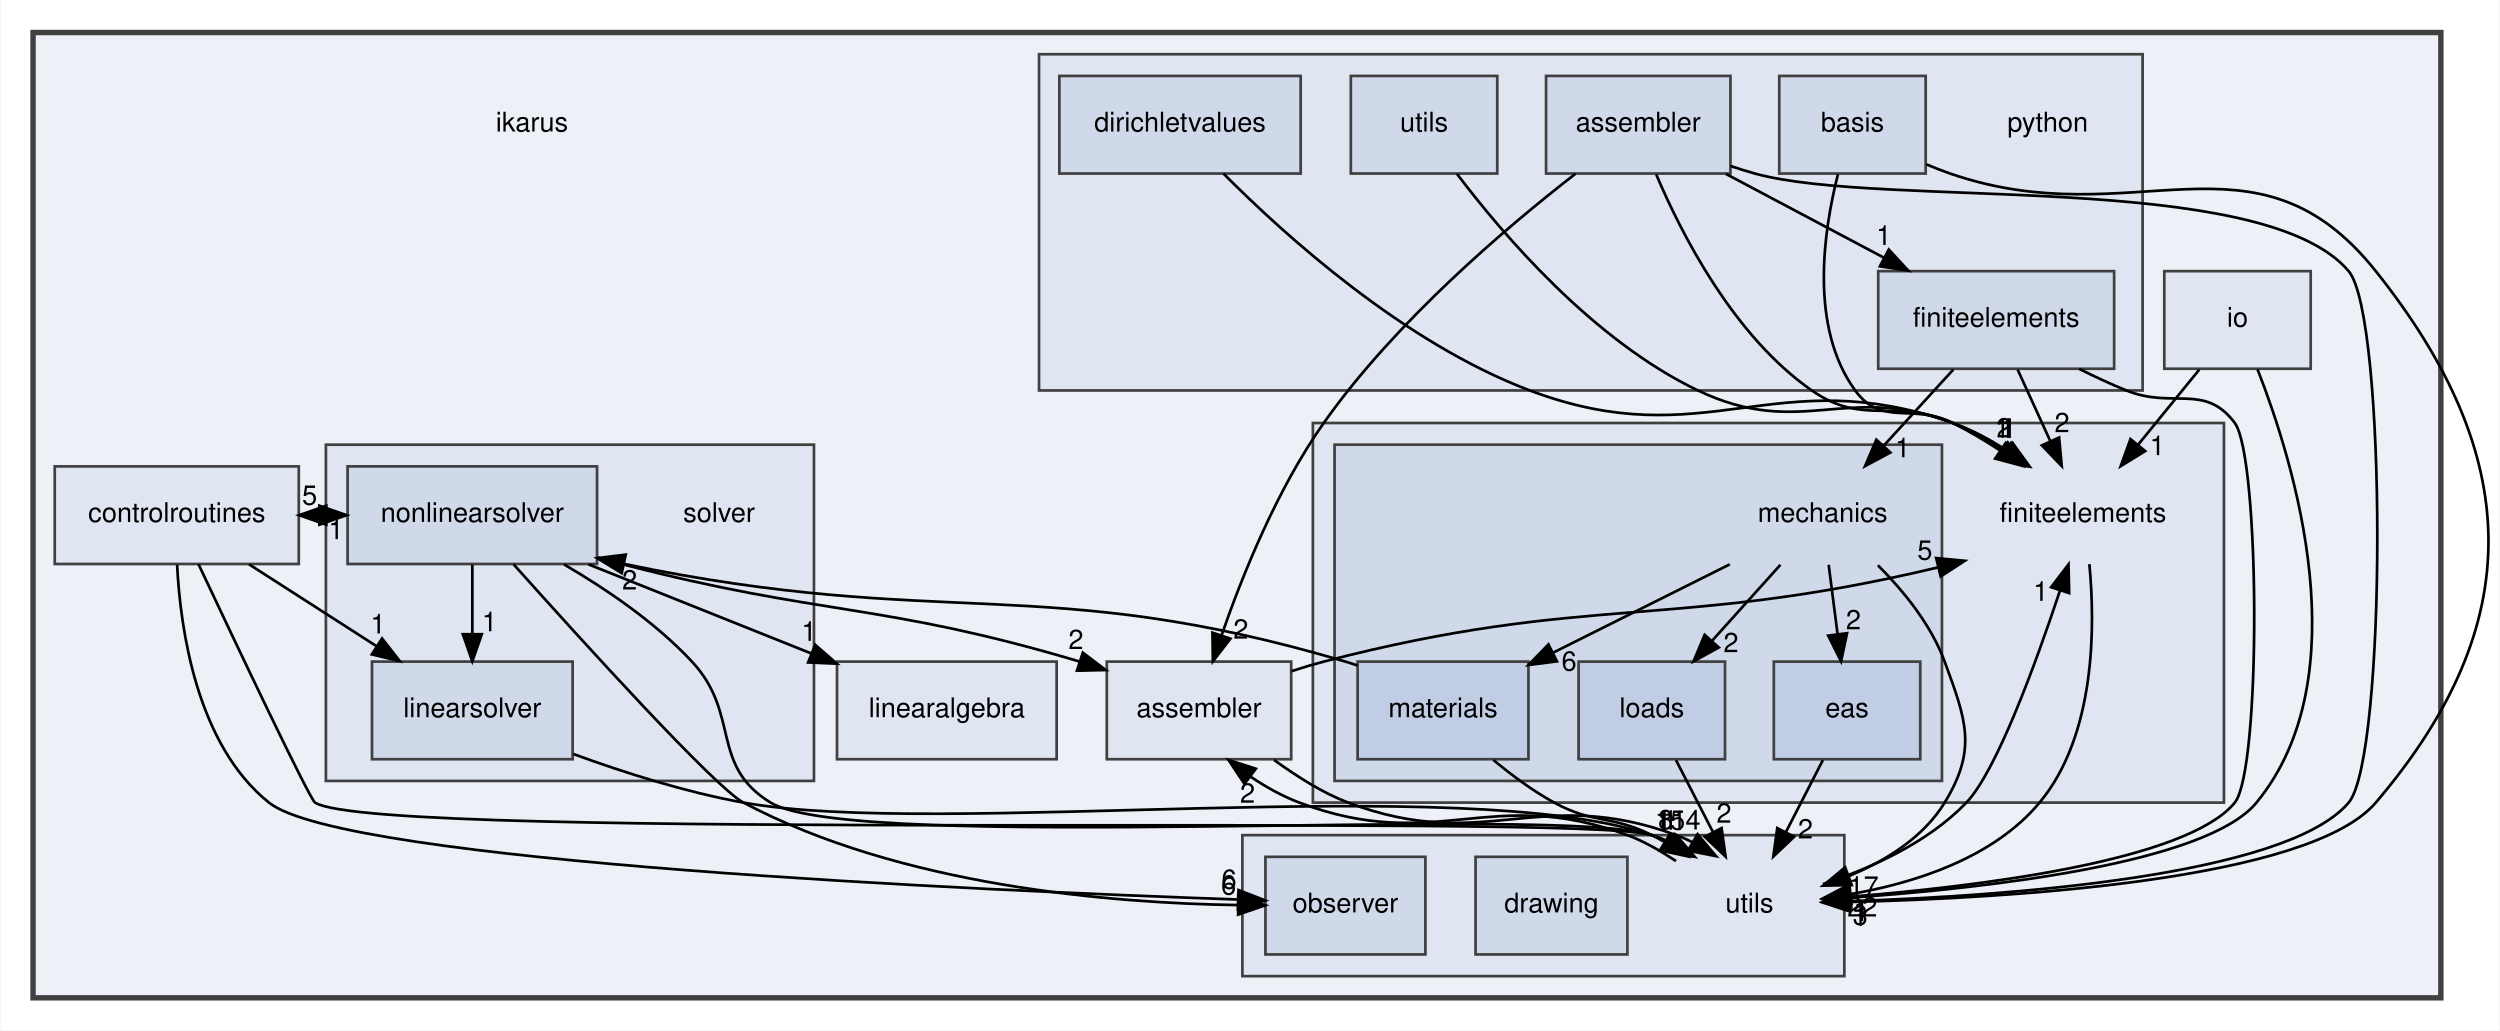
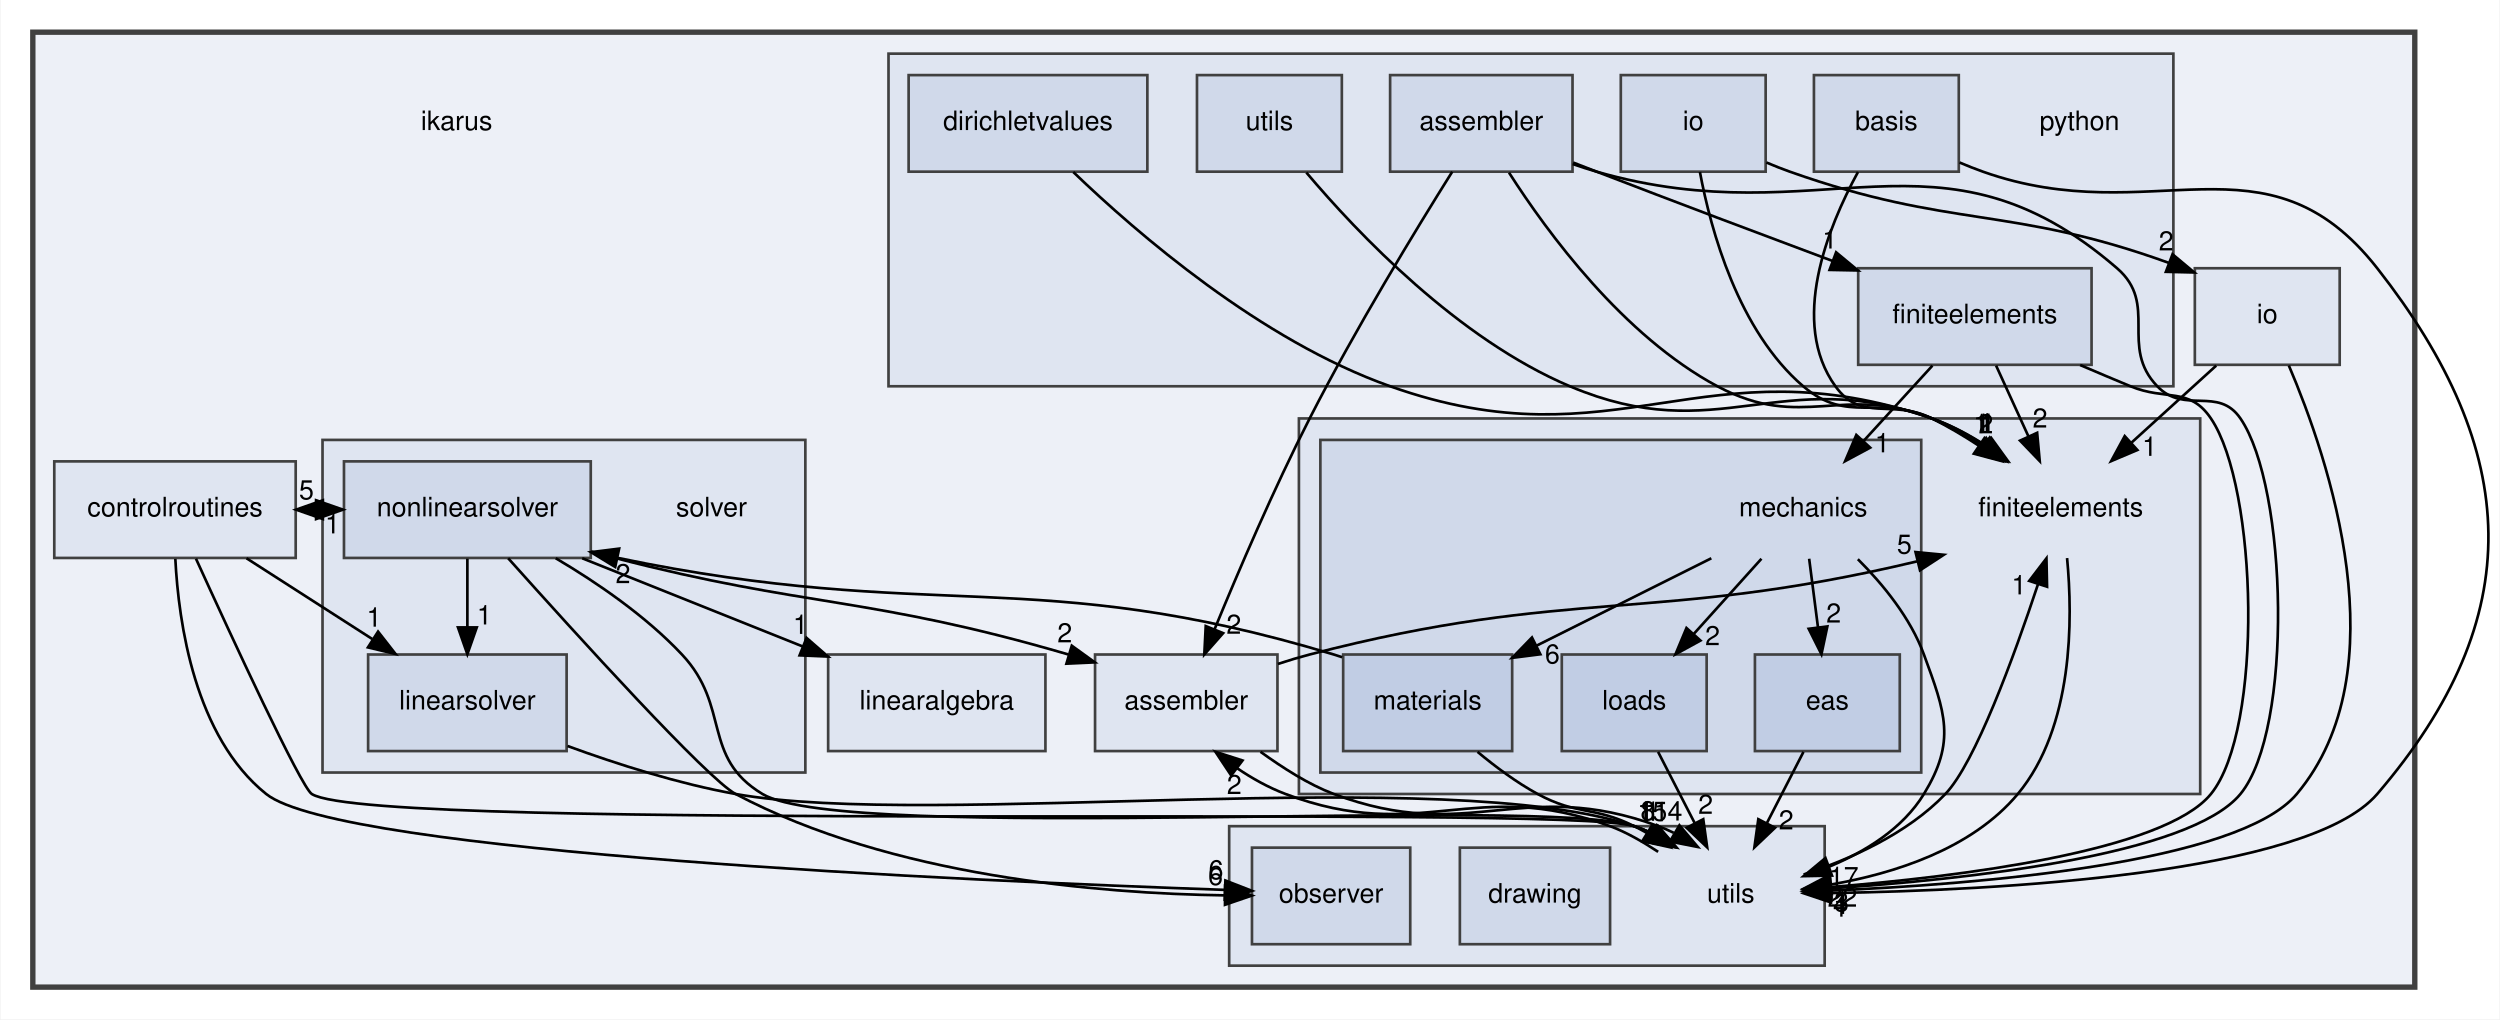
- <svg xmlns="http://www.w3.org/2000/svg" xmlns:xlink="http://www.w3.org/1999/xlink" width="922pt" height="380pt" viewBox="0.00 0.00 921.62 380.00">
+ <svg xmlns="http://www.w3.org/2000/svg" xmlns:xlink="http://www.w3.org/1999/xlink" width="932pt" height="380pt" viewBox="0.00 0.00 931.53 380.00">
  <g id="graph0" class="graph" transform="scale(1 1) rotate(0) translate(4 376)">
-     <polygon fill="white" stroke="transparent" points="-4,4 -4,-376 917.62,-376 917.62,4 -4,4" />
+     <polygon fill="white" stroke="transparent" points="-4,4 -4,-376 927.53,-376 927.53,4 -4,4" />
    <g id="clust1" class="cluster">
      <g id="a_clust1">
        <a xlink:href="dir_5bec9ec6c6b8ab3f2f9d60d2ff21ed81.html" target="_top">
          <polygon fill="#edf0f7" stroke="#404040" stroke-width="2" points="8,-8 8,-364 896,-364 896,-8 8,-8" />
        </a>
      </g>
    </g>
    <g id="clust2" class="cluster">
      <g id="a_clust2">
        <a xlink:href="dir_f5e28093cb075fb92f2345f7d8607df6.html" target="_top">
          <polygon fill="#dfe5f1" stroke="#404040" points="480,-80 480,-220 816,-220 816,-80 480,-80" />
        </a>
      </g>
    </g>
    <g id="clust3" class="cluster">
      <g id="a_clust3">
        <a xlink:href="dir_d9d7fab038fcca5270fe0241ec433d4d.html" target="_top">
          <polygon fill="#d0d9ea" stroke="#404040" points="488,-88 488,-212 712,-212 712,-88 488,-88" />
        </a>
      </g>
    </g>
    <g id="clust4" class="cluster">
      <g id="a_clust4">
        <a xlink:href="dir_6063e92d97cad5a47908d6a96069b24d.html" target="_top">
-           <polygon fill="#dfe5f1" stroke="#404040" points="379,-232 379,-356 786,-356 786,-232 379,-232" />
+           <polygon fill="#dfe5f1" stroke="#404040" points="327,-232 327,-356 806,-356 806,-232 327,-232" />
        </a>
      </g>
    </g>
    <g id="clust5" class="cluster">
      <g id="a_clust5">
        <a xlink:href="dir_26588bed129c997bc132e8888f2113fa.html" target="_top">
          <polygon fill="#dfe5f1" stroke="#404040" points="116,-88 116,-212 296,-212 296,-88 116,-88" />
        </a>
      </g>
    </g>
    <g id="clust6" class="cluster">
      <g id="a_clust6">
        <a xlink:href="dir_36505a9bfb81f81ed7a4e794d4cf597e.html" target="_top">
          <polygon fill="#dfe5f1" stroke="#404040" points="454,-16 454,-68 676,-68 676,-16 454,-16" />
        </a>
      </g>
    </g>
    <g id="node1" class="node">
-       <text text-anchor="middle" x="192" y="-327.5" font-family="Helvetica,sans-Serif" font-size="10.00">ikarus</text>
+       <text text-anchor="middle" x="166" y="-327.5" font-family="Helvetica,sans-Serif" font-size="10.00">ikarus</text>
    </g>
    <g id="node2" class="node">
      <g id="a_node2">
        <a xlink:href="dir_b4e169eb0efbd955079f9a2ee34b7226.html" target="_top" xlink:title="assembler">
          <polygon fill="#dfe5f1" stroke="#404040" points="472,-132 404,-132 404,-96 472,-96 472,-132" />
          <text text-anchor="middle" x="438" y="-111.5" font-family="Helvetica,sans-Serif" font-size="10.00">assembler</text>
        </a>
      </g>
    </g>
    <g id="node4" class="node">
      <text text-anchor="middle" x="764" y="-183.5" font-family="Helvetica,sans-Serif" font-size="10.00">finiteelements</text>
    </g>
    <g id="edge2" class="edge">
      <path fill="none" stroke="black" d="M472.17,-128.48C476.13,-129.79 480.13,-130.99 484,-132 581.74,-157.37 612.83,-143.44 710.44,-166.72" />
      <polygon fill="black" stroke="black" points="709.87,-170.19 720.42,-169.18 711.54,-163.39 709.87,-170.19" />
      <g id="a_edge2-headlabel">
        <a xlink:href="dir_000000_000011.html" target="_top" xlink:title="5">
          <text text-anchor="middle" x="705.7" y="-169.59" font-family="Helvetica,sans-Serif" font-size="10.00">5</text>
        </a>
      </g>
    </g>
-     <g id="node20" class="node">
+     <g id="node21" class="node">
      <text text-anchor="middle" x="641" y="-39.5" font-family="Helvetica,sans-Serif" font-size="10.00">utils</text>
    </g>
    <g id="edge1" class="edge">
      <path fill="none" stroke="black" d="M465.67,-95.73C474.05,-89.73 483.44,-83.61 493,-80 543.57,-60.93 563.29,-86.68 614,-68 615.93,-67.29 617.85,-66.45 619.73,-65.52" />
      <polygon fill="black" stroke="black" points="621.86,-68.33 628.71,-60.24 618.31,-62.29 621.86,-68.33" />
      <g id="a_edge1-headlabel">
-         <a xlink:href="dir_000000_000027.html" target="_top" xlink:title="4">
+         <a xlink:href="dir_000000_000029.html" target="_top" xlink:title="4">
          <text text-anchor="middle" x="620.2" y="-70.1" font-family="Helvetica,sans-Serif" font-size="10.00">4</text>
        </a>
      </g>
    </g>
    <g id="node3" class="node">
      <g id="a_node3">
        <a xlink:href="dir_a97b071c9c6f7bcc51f4d0bc7519f177.html" target="_top" xlink:title="controlroutines">
          <polygon fill="#dfe5f1" stroke="#404040" points="106,-204 16,-204 16,-168 106,-168 106,-204" />
          <text text-anchor="middle" x="61" y="-183.5" font-family="Helvetica,sans-Serif" font-size="10.00">controlroutines</text>
        </a>
      </g>
    </g>
-     <g id="node18" class="node">
-       <g id="a_node18">
+     <g id="node19" class="node">
+       <g id="a_node19">
        <a xlink:href="dir_bcdbbdf4d2b6b627956abd47159b4d71.html" target="_top" xlink:title="linearsolver">
          <polygon fill="#d0d9ea" stroke="#404040" points="207,-132 133,-132 133,-96 207,-96 207,-132" />
          <text text-anchor="middle" x="170" y="-111.5" font-family="Helvetica,sans-Serif" font-size="10.00">linearsolver</text>
        </a>
      </g>
    </g>
    <g id="edge5" class="edge">
      <path fill="none" stroke="black" d="M87.66,-167.88C101.78,-158.81 119.31,-147.55 134.56,-137.76" />
      <polygon fill="black" stroke="black" points="136.71,-140.54 143.23,-132.19 132.93,-134.65 136.71,-140.54" />
      <g id="a_edge5-headlabel">
-         <a xlink:href="dir_000004_000017.html" target="_top" xlink:title="1">
+         <a xlink:href="dir_000004_000019.html" target="_top" xlink:title="1">
          <text text-anchor="middle" x="135.22" y="-142.37" font-family="Helvetica,sans-Serif" font-size="10.00">1</text>
        </a>
      </g>
    </g>
-     <g id="node19" class="node">
-       <g id="a_node19">
+     <g id="node20" class="node">
+       <g id="a_node20">
        <a xlink:href="dir_bf30182dc97724dc8c2a6cdd4c321688.html" target="_top" xlink:title="nonlinearsolver">
          <polygon fill="#d0d9ea" stroke="#404040" points="216,-204 124,-204 124,-168 216,-168 216,-204" />
          <text text-anchor="middle" x="170" y="-183.5" font-family="Helvetica,sans-Serif" font-size="10.00">nonlinearsolver</text>
        </a>
      </g>
    </g>
    <g id="edge6" class="edge">
      <path fill="none" stroke="black" d="M106.13,-186C108.59,-186 111.04,-186 113.5,-186" />
      <polygon fill="black" stroke="black" points="113.6,-189.5 123.6,-186 113.6,-182.5 113.6,-189.5" />
      <g id="a_edge6-headlabel">
-         <a xlink:href="dir_000004_000021.html" target="_top" xlink:title="5">
+         <a xlink:href="dir_000004_000023.html" target="_top" xlink:title="5">
          <text text-anchor="middle" x="110" y="-189.84" font-family="Helvetica,sans-Serif" font-size="10.00">5</text>
        </a>
      </g>
    </g>
    <g id="edge3" class="edge">
-       <path fill="none" stroke="black" d="M69.02,-167.92C82.86,-138.51 109.98,-81.3 112,-80 135.04,-65.18 578.96,-76.51 605,-68 607.41,-67.21 609.79,-66.21 612.13,-65.06" />
+       <path fill="none" stroke="black" d="M68.82,-167.72C82.09,-138.59 107.97,-82.59 112,-80 135.04,-65.18 578.96,-76.51 605,-68 607.41,-67.21 609.79,-66.21 612.13,-65.06" />
      <polygon fill="black" stroke="black" points="613.89,-68.08 620.79,-60.04 610.38,-62.03 613.89,-68.08" />
      <g id="a_edge3-headlabel">
-         <a xlink:href="dir_000004_000027.html" target="_top" xlink:title="11">
+         <a xlink:href="dir_000004_000029.html" target="_top" xlink:title="11">
          <text text-anchor="middle" x="612.21" y="-69.84" font-family="Helvetica,sans-Serif" font-size="10.00">11</text>
        </a>
      </g>
    </g>
-     <g id="node22" class="node">
-       <g id="a_node22">
+     <g id="node23" class="node">
+       <g id="a_node23">
        <a xlink:href="dir_8f2573d1a9c53251c08257bad1a27fd3.html" target="_top" xlink:title="observer">
          <polygon fill="#d0d9ea" stroke="#404040" points="521.5,-60 462.5,-60 462.5,-24 521.5,-24 521.5,-60" />
          <text text-anchor="middle" x="492" y="-39.5" font-family="Helvetica,sans-Serif" font-size="10.00">observer</text>
        </a>
      </g>
    </g>
    <g id="edge4" class="edge">
      <path fill="none" stroke="black" d="M61.13,-167.64C62.34,-143.76 68.38,-101.32 95,-80 122.5,-57.97 357.41,-47.58 452.39,-44.25" />
      <polygon fill="black" stroke="black" points="452.59,-47.74 462.46,-43.9 452.35,-40.75 452.59,-47.74" />
      <g id="a_edge4-headlabel">
-         <a xlink:href="dir_000004_000022.html" target="_top" xlink:title="6">
+         <a xlink:href="dir_000004_000024.html" target="_top" xlink:title="6">
          <text text-anchor="middle" x="449.09" y="-48.2" font-family="Helvetica,sans-Serif" font-size="10.00">6</text>
        </a>
      </g>
    </g>
    <g id="edge7" class="edge">
      <path fill="none" stroke="black" d="M766.37,-167.95C768.54,-145.21 768.77,-104.94 748,-80 730.9,-59.48 701.81,-50.32 678.27,-46.24" />
      <polygon fill="black" stroke="black" points="678.65,-42.76 668.24,-44.74 677.62,-49.68 678.65,-42.76" />
      <g id="a_edge7-headlabel">
-         <a xlink:href="dir_000011_000027.html" target="_top" xlink:title="22">
+         <a xlink:href="dir_000011_000029.html" target="_top" xlink:title="22">
          <text text-anchor="middle" x="682.62" y="-37.98" font-family="Helvetica,sans-Serif" font-size="10.00">22</text>
        </a>
      </g>
    </g>
    <g id="node5" class="node">
      <text text-anchor="middle" x="668" y="-183.5" font-family="Helvetica,sans-Serif" font-size="10.00">mechanics</text>
    </g>
    <g id="node6" class="node">
      <g id="a_node6">
        <a xlink:href="dir_8255788c45776b878bdf90a74000e4e1.html" target="_top" xlink:title="eas">
          <polygon fill="#c1cde4" stroke="#404040" points="704,-132 650,-132 650,-96 704,-96 704,-132" />
          <text text-anchor="middle" x="677" y="-111.5" font-family="Helvetica,sans-Serif" font-size="10.00">eas</text>
        </a>
      </g>
    </g>
    <g id="edge10" class="edge">
      <path fill="none" stroke="black" d="M670.22,-167.7C671.22,-159.98 672.41,-150.71 673.51,-142.11" />
      <polygon fill="black" stroke="black" points="677,-142.47 674.8,-132.1 670.05,-141.58 677,-142.47" />
      <g id="a_edge10-headlabel">
-         <a xlink:href="dir_000020_000009.html" target="_top" xlink:title="2">
+         <a xlink:href="dir_000022_000009.html" target="_top" xlink:title="2">
          <text text-anchor="middle" x="679.35" y="-143.9" font-family="Helvetica,sans-Serif" font-size="10.00">2</text>
        </a>
      </g>
    </g>
    <g id="node7" class="node">
      <g id="a_node7">
        <a xlink:href="dir_31d7c48772b4fae367539a6092b906a8.html" target="_top" xlink:title="loads">
          <polygon fill="#c1cde4" stroke="#404040" points="632,-132 578,-132 578,-96 632,-96 632,-132" />
          <text text-anchor="middle" x="605" y="-111.5" font-family="Helvetica,sans-Serif" font-size="10.00">loads</text>
        </a>
      </g>
    </g>
    <g id="edge8" class="edge">
      <path fill="none" stroke="black" d="M652.43,-167.7C644.8,-159.22 635.48,-148.86 627.12,-139.58" />
      <polygon fill="black" stroke="black" points="629.69,-137.2 620.39,-132.1 624.48,-141.88 629.69,-137.2" />
      <g id="a_edge8-headlabel">
-         <a xlink:href="dir_000020_000018.html" target="_top" xlink:title="2">
+         <a xlink:href="dir_000022_000020.html" target="_top" xlink:title="2">
          <text text-anchor="middle" x="634.2" y="-135.47" font-family="Helvetica,sans-Serif" font-size="10.00">2</text>
        </a>
      </g>
    </g>
    <g id="node8" class="node">
      <g id="a_node8">
        <a xlink:href="dir_fc403fdb7d4f9d9b203e31bf1b8a15f4.html" target="_top" xlink:title="materials">
          <polygon fill="#c1cde4" stroke="#404040" points="559.5,-132 496.5,-132 496.5,-96 559.5,-96 559.5,-132" />
          <text text-anchor="middle" x="528" y="-111.5" font-family="Helvetica,sans-Serif" font-size="10.00">materials</text>
        </a>
      </g>
    </g>
    <g id="edge11" class="edge">
      <path fill="none" stroke="black" d="M633.75,-167.88C614.1,-158.05 589.3,-145.65 568.66,-135.33" />
      <polygon fill="black" stroke="black" points="570.01,-132.09 559.5,-130.75 566.88,-138.35 570.01,-132.09" />
      <g id="a_edge11-headlabel">
-         <a xlink:href="dir_000020_000019.html" target="_top" xlink:title="6">
+         <a xlink:href="dir_000022_000021.html" target="_top" xlink:title="6">
          <text text-anchor="middle" x="574.49" y="-128.66" font-family="Helvetica,sans-Serif" font-size="10.00">6</text>
        </a>
      </g>
    </g>
    <g id="edge9" class="edge">
      <path fill="none" stroke="black" d="M688.38,-167.53C697.81,-158.09 708.01,-145.6 713,-132 720.97,-110.31 725.04,-99.73 713,-80 705.16,-67.16 691.3,-58.59 677.81,-52.96" />
      <polygon fill="black" stroke="black" points="678.74,-49.58 668.15,-49.37 676.3,-56.14 678.74,-49.58" />
      <g id="a_edge9-headlabel">
-         <a xlink:href="dir_000020_000027.html" target="_top" xlink:title="17">
+         <a xlink:href="dir_000022_000029.html" target="_top" xlink:title="17">
          <text text-anchor="middle" x="683.1" y="-45.67" font-family="Helvetica,sans-Serif" font-size="10.00">17</text>
        </a>
      </g>
    </g>
    <g id="edge12" class="edge">
      <path fill="none" stroke="black" d="M668.1,-95.7C664,-87.73 659.05,-78.1 654.51,-69.26" />
      <polygon fill="black" stroke="black" points="657.48,-67.4 649.8,-60.1 651.26,-70.6 657.48,-67.4" />
      <g id="a_edge12-headlabel">
-         <a xlink:href="dir_000009_000027.html" target="_top" xlink:title="2">
+         <a xlink:href="dir_000009_000029.html" target="_top" xlink:title="2">
          <text text-anchor="middle" x="661.65" y="-66.79" font-family="Helvetica,sans-Serif" font-size="10.00">2</text>
        </a>
      </g>
    </g>
    <g id="edge13" class="edge">
      <path fill="none" stroke="black" d="M613.9,-95.7C618,-87.73 622.95,-78.1 627.49,-69.26" />
      <polygon fill="black" stroke="black" points="630.74,-70.6 632.2,-60.1 624.52,-67.4 630.74,-70.6" />
      <g id="a_edge13-headlabel">
-         <a xlink:href="dir_000018_000027.html" target="_top" xlink:title="2">
+         <a xlink:href="dir_000020_000029.html" target="_top" xlink:title="2">
          <text text-anchor="middle" x="631.62" y="-72.59" font-family="Helvetica,sans-Serif" font-size="10.00">2</text>
        </a>
      </g>
    </g>
    <g id="edge15" class="edge">
-       <path fill="none" stroke="black" d="M496.41,-130.56C494.93,-131.09 493.46,-131.57 492,-132 380.32,-165.04 343.92,-143.49 226.19,-167.98" />
-       <polygon fill="black" stroke="black" points="225.11,-164.63 216.07,-170.15 226.58,-171.47 225.11,-164.63" />
+       <path fill="none" stroke="black" d="M496.12,-130.99C495.08,-131.35 494.03,-131.69 493,-132 380.97,-165.78 344.3,-143.42 225.87,-168.05" />
+       <polygon fill="black" stroke="black" points="225.11,-164.63 216.06,-170.15 226.58,-171.47 225.11,-164.63" />
      <g id="a_edge15-headlabel">
-         <a xlink:href="dir_000019_000021.html" target="_top" xlink:title="2">
+         <a xlink:href="dir_000021_000023.html" target="_top" xlink:title="2">
          <text text-anchor="middle" x="228.02" y="-158.6" font-family="Helvetica,sans-Serif" font-size="10.00">2</text>
        </a>
      </g>
    </g>
    <g id="edge14" class="edge">
      <path fill="none" stroke="black" d="M546.59,-95.71C553.29,-90.13 561.14,-84.29 569,-80 583.8,-71.92 589.92,-75.55 605,-68 606.54,-67.23 608.1,-66.39 609.64,-65.52" />
      <polygon fill="black" stroke="black" points="611.68,-68.38 618.36,-60.15 608.01,-62.41 611.68,-68.38" />
      <g id="a_edge14-headlabel">
-         <a xlink:href="dir_000019_000027.html" target="_top" xlink:title="8">
+         <a xlink:href="dir_000021_000029.html" target="_top" xlink:title="8">
          <text text-anchor="middle" x="610.11" y="-70.18" font-family="Helvetica,sans-Serif" font-size="10.00">8</text>
        </a>
      </g>
    </g>
    <g id="node9" class="node">
      <g id="a_node9">
        <a xlink:href="dir_cd0257e5a0a5e21e0bd17a30fdd07a18.html" target="_top" xlink:title="io">
-           <polygon fill="#dfe5f1" stroke="#404040" points="848,-276 794,-276 794,-240 848,-240 848,-276" />
-           <text text-anchor="middle" x="821" y="-255.5" font-family="Helvetica,sans-Serif" font-size="10.00">io</text>
+           <polygon fill="#dfe5f1" stroke="#404040" points="868,-276 814,-276 814,-240 868,-240 868,-276" />
+           <text text-anchor="middle" x="841" y="-255.5" font-family="Helvetica,sans-Serif" font-size="10.00">io</text>
        </a>
      </g>
    </g>
    <g id="edge17" class="edge">
-       <path fill="none" stroke="black" d="M806.91,-239.7C800.08,-231.3 791.74,-221.07 784.24,-211.86" />
-       <polygon fill="black" stroke="black" points="786.96,-209.65 777.93,-204.1 781.53,-214.07 786.96,-209.65" />
+       <path fill="none" stroke="black" d="M821.97,-239.7C812.46,-231.05 800.79,-220.45 790.43,-211.03" />
+       <polygon fill="black" stroke="black" points="792.57,-208.24 782.81,-204.1 787.86,-213.42 792.57,-208.24" />
      <g id="a_edge17-headlabel">
        <a xlink:href="dir_000015_000011.html" target="_top" xlink:title="1">
-           <text text-anchor="middle" x="791.43" y="-208.14" font-family="Helvetica,sans-Serif" font-size="10.00">1</text>
+           <text text-anchor="middle" x="797.14" y="-206.06" font-family="Helvetica,sans-Serif" font-size="10.00">1</text>
        </a>
      </g>
    </g>
    <g id="edge16" class="edge">
-       <path fill="none" stroke="black" d="M828.38,-239.8C841.96,-205.18 866.16,-126.46 828,-80 809.46,-57.43 727.55,-48.39 678.5,-44.96" />
-       <polygon fill="black" stroke="black" points="678.48,-41.45 668.27,-44.29 678.02,-48.43 678.48,-41.45" />
+       <path fill="none" stroke="black" d="M849.04,-239.74C863.88,-205.01 890.71,-126.09 852,-80 830.25,-54.1 732.9,-46.33 678.36,-44" />
+       <polygon fill="black" stroke="black" points="678.18,-40.49 668.05,-43.6 677.91,-47.48 678.18,-40.49" />
      <g id="a_edge16-headlabel">
-         <a xlink:href="dir_000015_000027.html" target="_top" xlink:title="1">
-           <text text-anchor="middle" x="682.25" y="-36.35" font-family="Helvetica,sans-Serif" font-size="10.00">1</text>
+         <a xlink:href="dir_000015_000029.html" target="_top" xlink:title="4">
+           <text text-anchor="middle" x="681.88" y="-35.29" font-family="Helvetica,sans-Serif" font-size="10.00">4</text>
        </a>
      </g>
    </g>
    <g id="node10" class="node">
      <g id="a_node10">
        <a xlink:href="dir_097a0db622079e3c719566efcc9bbfe3.html" target="_top" xlink:title="linearalgebra">
          <polygon fill="#dfe5f1" stroke="#404040" points="385.5,-132 304.5,-132 304.5,-96 385.5,-96 385.5,-132" />
          <text text-anchor="middle" x="345" y="-111.5" font-family="Helvetica,sans-Serif" font-size="10.00">linearalgebra</text>
        </a>
      </g>
    </g>
    <g id="node11" class="node">
-       <text text-anchor="middle" x="751" y="-327.5" font-family="Helvetica,sans-Serif" font-size="10.00">python</text>
+       <text text-anchor="middle" x="771" y="-327.5" font-family="Helvetica,sans-Serif" font-size="10.00">python</text>
    </g>
    <g id="node12" class="node">
      <g id="a_node12">
        <a xlink:href="dir_2eacd46bb6575c3620b10a673993bd91.html" target="_top" xlink:title="assembler">
-           <polygon fill="#d0d9ea" stroke="#404040" points="634,-348 566,-348 566,-312 634,-312 634,-348" />
-           <text text-anchor="middle" x="600" y="-327.5" font-family="Helvetica,sans-Serif" font-size="10.00">assembler</text>
+           <polygon fill="#d0d9ea" stroke="#404040" points="582,-348 514,-348 514,-312 582,-312 582,-348" />
+           <text text-anchor="middle" x="548" y="-327.5" font-family="Helvetica,sans-Serif" font-size="10.00">assembler</text>
        </a>
      </g>
    </g>
    <g id="edge20" class="edge">
-       <path fill="none" stroke="black" d="M576.88,-311.95C551.38,-292.18 510.46,-257.48 484,-220 466.86,-195.72 454.06,-164.03 446.37,-141.84" />
-       <polygon fill="black" stroke="black" points="449.6,-140.46 443.11,-132.08 442.96,-142.68 449.6,-140.46" />
+       <path fill="none" stroke="black" d="M537.16,-311.98C523.88,-290.83 501.06,-253.42 484,-220 470.64,-193.83 457.4,-162.93 448.57,-141.45" />
+       <polygon fill="black" stroke="black" points="451.74,-139.96 444.73,-132.01 445.26,-142.6 451.74,-139.96" />
      <g id="a_edge20-headlabel">
        <a xlink:href="dir_000001_000000.html" target="_top" xlink:title="2">
-           <text text-anchor="middle" x="453.43" y="-140.47" font-family="Helvetica,sans-Serif" font-size="10.00">2</text>
+           <text text-anchor="middle" x="455.73" y="-139.72" font-family="Helvetica,sans-Serif" font-size="10.00">2</text>
        </a>
      </g>
    </g>
    <g id="edge21" class="edge">
-       <path fill="none" stroke="black" d="M606.62,-311.68C615.96,-289.64 635.17,-252.03 664,-232 683.48,-218.47 694.29,-229.55 716,-220 722.07,-217.33 728.19,-213.86 733.92,-210.17" />
-       <polygon fill="black" stroke="black" points="736.27,-212.81 742.56,-204.29 732.33,-207.02 736.27,-212.81" />
+       <path fill="none" stroke="black" d="M558.32,-311.65C572.68,-289.21 600.92,-250.78 636,-232 667.7,-215.03 682.55,-233.19 716,-220 722.57,-217.41 729.13,-213.77 735.2,-209.86" />
+       <polygon fill="black" stroke="black" points="737.43,-212.57 743.68,-204.01 733.46,-206.81 737.43,-212.57" />
      <g id="a_edge21-headlabel">
        <a xlink:href="dir_000001_000011.html" target="_top" xlink:title="2">
-           <text text-anchor="middle" x="734.89" y="-214.68" font-family="Helvetica,sans-Serif" font-size="10.00">2</text>
+           <text text-anchor="middle" x="736.09" y="-214.45" font-family="Helvetica,sans-Serif" font-size="10.00">2</text>
        </a>
      </g>
    </g>
    <g id="node15" class="node">
      <g id="a_node15">
        <a xlink:href="dir_3f77d910b8992c2715464d60b82eb4e5.html" target="_top" xlink:title="finiteelements">
          <polygon fill="#d0d9ea" stroke="#404040" points="775.5,-276 688.5,-276 688.5,-240 775.5,-240 775.5,-276" />
          <text text-anchor="middle" x="732" y="-255.5" font-family="Helvetica,sans-Serif" font-size="10.00">finiteelements</text>
        </a>
      </g>
    </g>
    <g id="edge19" class="edge">
-       <path fill="none" stroke="black" d="M632.29,-311.88C649.87,-302.55 671.81,-290.92 690.63,-280.94" />
-       <polygon fill="black" stroke="black" points="692.39,-283.97 699.59,-276.19 689.11,-277.78 692.39,-283.97" />
+       <path fill="none" stroke="black" d="M582.25,-315.4C585.21,-314.24 588.15,-313.1 591,-312 620.01,-300.81 652.49,-288.59 678.96,-278.7" />
+       <polygon fill="black" stroke="black" points="680.27,-281.94 688.42,-275.17 677.82,-275.38 680.27,-281.94" />
      <g id="a_edge19-headlabel">
        <a xlink:href="dir_000001_000012.html" target="_top" xlink:title="1">
-           <text text-anchor="middle" x="690.54" y="-285.66" font-family="Helvetica,sans-Serif" font-size="10.00">1</text>
+           <text text-anchor="middle" x="677.9" y="-283.36" font-family="Helvetica,sans-Serif" font-size="10.00">1</text>
        </a>
      </g>
    </g>
    <g id="edge18" class="edge">
-       <path fill="none" stroke="black" d="M634.04,-314.78C637.05,-313.76 640.06,-312.81 643,-312 690.54,-298.86 830.08,-313.6 862,-276 876.1,-259.4 876.07,-96.62 862,-80 838.87,-52.68 734.77,-45.52 678.08,-43.65" />
-       <polygon fill="black" stroke="black" points="678.18,-40.15 668.08,-43.36 677.97,-47.15 678.18,-40.15" />
+       <path fill="none" stroke="black" d="M582.06,-314.85C585.06,-313.81 588.07,-312.84 591,-312 675.28,-287.77 718.66,-333.35 785,-276 800.63,-262.49 785.69,-246.9 800,-232 810.23,-221.34 822.65,-232.19 831,-220 848.59,-194.34 850.78,-104.01 831,-80 812.05,-57 728.14,-48.11 678.39,-44.82" />
+       <polygon fill="black" stroke="black" points="678.52,-41.32 668.33,-44.2 678.09,-48.31 678.52,-41.32" />
      <g id="a_edge18-headlabel">
-         <a xlink:href="dir_000001_000027.html" target="_top" xlink:title="3">
-           <text text-anchor="middle" x="681.85" y="-34.92" font-family="Helvetica,sans-Serif" font-size="10.00">3</text>
+         <a xlink:href="dir_000001_000029.html" target="_top" xlink:title="3">
+           <text text-anchor="middle" x="682.29" y="-36.21" font-family="Helvetica,sans-Serif" font-size="10.00">3</text>
        </a>
      </g>
    </g>
    <g id="node13" class="node">
      <g id="a_node13">
        <a xlink:href="dir_58d0c8a3c72390da3e9fe9328fead302.html" target="_top" xlink:title="basis">
-           <polygon fill="#d0d9ea" stroke="#404040" points="706,-348 652,-348 652,-312 706,-312 706,-348" />
-           <text text-anchor="middle" x="679" y="-327.5" font-family="Helvetica,sans-Serif" font-size="10.00">basis</text>
+           <polygon fill="#d0d9ea" stroke="#404040" points="726,-348 672,-348 672,-312 726,-312 726,-348" />
+           <text text-anchor="middle" x="699" y="-327.5" font-family="Helvetica,sans-Serif" font-size="10.00">basis</text>
        </a>
      </g>
    </g>
    <g id="edge23" class="edge">
-       <path fill="none" stroke="black" d="M673.65,-311.72C668.29,-290.74 663.04,-255.28 680,-232 689.93,-218.37 700.9,-227.52 716,-220 721.82,-217.1 727.75,-213.58 733.36,-209.92" />
+       <path fill="none" stroke="black" d="M688.43,-311.89C677.08,-291.09 662.84,-255.81 680,-232 689.86,-218.32 700.9,-227.52 716,-220 721.82,-217.1 727.75,-213.58 733.36,-209.92" />
      <polygon fill="black" stroke="black" points="735.55,-212.66 741.85,-204.15 731.62,-206.87 735.55,-212.66" />
      <g id="a_edge23-headlabel">
        <a xlink:href="dir_000003_000011.html" target="_top" xlink:title="1">
          <text text-anchor="middle" x="734.18" y="-214.53" font-family="Helvetica,sans-Serif" font-size="10.00">1</text>
        </a>
      </g>
    </g>
    <g id="edge22" class="edge">
-       <path fill="none" stroke="black" d="M706.26,-315.38C709.18,-314.15 712.13,-312.99 715,-312 782.65,-288.58 827.39,-331.99 872,-276 926.28,-207.87 928.52,-146.29 872,-80 847.51,-51.28 736.84,-44.76 678.02,-43.34" />
-       <polygon fill="black" stroke="black" points="678.09,-39.84 668.02,-43.14 677.94,-46.84 678.09,-39.84" />
+       <path fill="none" stroke="black" d="M726.28,-315.42C729.19,-314.19 732.13,-313.02 735,-312 798.4,-289.53 840.48,-328.92 882,-276 935.77,-207.47 938.73,-146.11 882,-80 856.25,-50 739.78,-44.08 678.68,-43.07" />
+       <polygon fill="black" stroke="black" points="678.35,-39.57 668.3,-42.94 678.26,-46.57 678.35,-39.57" />
      <g id="a_edge22-headlabel">
-         <a xlink:href="dir_000003_000027.html" target="_top" xlink:title="1">
-           <text text-anchor="middle" x="681.74" y="-34.58" font-family="Helvetica,sans-Serif" font-size="10.00">1</text>
+         <a xlink:href="dir_000003_000029.html" target="_top" xlink:title="1">
+           <text text-anchor="middle" x="681.98" y="-34.27" font-family="Helvetica,sans-Serif" font-size="10.00">1</text>
        </a>
      </g>
    </g>
    <g id="node14" class="node">
      <g id="a_node14">
        <a xlink:href="dir_10d62307decb192620fe32f94ec04635.html" target="_top" xlink:title="dirichletvalues">
-           <polygon fill="#d0d9ea" stroke="#404040" points="475.5,-348 386.5,-348 386.5,-312 475.5,-312 475.5,-348" />
-           <text text-anchor="middle" x="431" y="-327.5" font-family="Helvetica,sans-Serif" font-size="10.00">dirichletvalues</text>
+           <polygon fill="#d0d9ea" stroke="#404040" points="423.5,-348 334.5,-348 334.5,-312 423.5,-312 423.5,-348" />
+           <text text-anchor="middle" x="379" y="-327.5" font-family="Helvetica,sans-Serif" font-size="10.00">dirichletvalues</text>
        </a>
      </g>
    </g>
    <g id="edge24" class="edge">
-       <path fill="none" stroke="black" d="M447.01,-311.99C469.69,-289.18 513.6,-249.51 560,-232 625.06,-207.45 650.43,-243.16 716,-220 722.79,-217.6 729.52,-213.98 735.69,-210.01" />
-       <polygon fill="black" stroke="black" points="738.07,-212.62 744.28,-204.03 734.08,-206.87 738.07,-212.62" />
+       <path fill="none" stroke="black" d="M395.88,-311.87C419.75,-288.92 465.86,-249.09 514,-232 598.75,-201.91 630.94,-249.21 716,-220 722.81,-217.66 729.55,-214.07 735.72,-210.1" />
+       <polygon fill="black" stroke="black" points="738.11,-212.71 744.32,-204.13 734.11,-206.96 738.11,-212.71" />
      <g id="a_edge24-headlabel">
        <a xlink:href="dir_000005_000011.html" target="_top" xlink:title="1">
-           <text text-anchor="middle" x="736.74" y="-214.5" font-family="Helvetica,sans-Serif" font-size="10.00">1</text>
+           <text text-anchor="middle" x="736.78" y="-214.59" font-family="Helvetica,sans-Serif" font-size="10.00">1</text>
        </a>
      </g>
    </g>
    <g id="edge27" class="edge">
      <path fill="none" stroke="black" d="M739.91,-239.7C743.55,-231.73 747.95,-222.1 751.99,-213.26" />
      <polygon fill="black" stroke="black" points="755.21,-214.65 756.18,-204.1 748.84,-211.74 755.21,-214.65" />
      <g id="a_edge27-headlabel">
        <a xlink:href="dir_000012_000011.html" target="_top" xlink:title="2">
          <text text-anchor="middle" x="756.29" y="-216.6" font-family="Helvetica,sans-Serif" font-size="10.00">2</text>
        </a>
      </g>
    </g>
    <g id="edge26" class="edge">
      <path fill="none" stroke="black" d="M716.18,-239.7C708.43,-231.22 698.96,-220.86 690.48,-211.58" />
      <polygon fill="black" stroke="black" points="692.97,-209.12 683.64,-204.1 687.8,-213.85 692.97,-209.12" />
      <g id="a_edge26-headlabel">
-         <a xlink:href="dir_000012_000020.html" target="_top" xlink:title="1">
+         <a xlink:href="dir_000012_000022.html" target="_top" xlink:title="1">
          <text text-anchor="middle" x="697.49" y="-207.36" font-family="Helvetica,sans-Serif" font-size="10.00">1</text>
        </a>
      </g>
    </g>
    <g id="edge25" class="edge">
-       <path fill="none" stroke="black" d="M762.58,-239.98C768.28,-237.13 774.25,-234.33 780,-232 797.2,-225.02 808.92,-234.89 820,-220 829.29,-207.52 829.82,-92.06 820,-80 802.49,-58.5 725.45,-49.11 678.33,-45.32" />
+       <path fill="none" stroke="black" d="M771.25,-239.91C777.51,-237.24 783.92,-234.52 790,-232 803.26,-226.49 811.95,-231.89 820,-220 837.44,-194.24 839.65,-104.12 820,-80 802.49,-58.5 725.45,-49.11 678.33,-45.32" />
      <polygon fill="black" stroke="black" points="678.43,-41.81 668.19,-44.55 677.9,-48.79 678.43,-41.81" />
      <g id="a_edge25-headlabel">
-         <a xlink:href="dir_000012_000027.html" target="_top" xlink:title="1">
+         <a xlink:href="dir_000012_000029.html" target="_top" xlink:title="1">
          <text text-anchor="middle" x="682.23" y="-36.75" font-family="Helvetica,sans-Serif" font-size="10.00">1</text>
        </a>
      </g>
    </g>
    <g id="node16" class="node">
      <g id="a_node16">
+         <a xlink:href="dir_ff4f584412513f878bb5eba63d77a3b8.html" target="_top" xlink:title="io">
+           <polygon fill="#d0d9ea" stroke="#404040" points="654,-348 600,-348 600,-312 654,-312 654,-348" />
+           <text text-anchor="middle" x="627" y="-327.5" font-family="Helvetica,sans-Serif" font-size="10.00">io</text>
+         </a>
+       </g>
+     </g>
+     <g id="edge29" class="edge">
+       <path fill="none" stroke="black" d="M629.49,-311.89C633.58,-290.06 643.83,-252.69 668,-232 684.71,-217.7 695.95,-229.04 716,-220 722.05,-217.27 728.15,-213.77 733.88,-210.08" />
+       <polygon fill="black" stroke="black" points="736.23,-212.72 742.52,-204.2 732.29,-206.93 736.23,-212.72" />
+       <g id="a_edge29-headlabel">
+         <a xlink:href="dir_000016_000011.html" target="_top" xlink:title="1">
+           <text text-anchor="middle" x="734.85" y="-214.59" font-family="Helvetica,sans-Serif" font-size="10.00">1</text>
+         </a>
+       </g>
+     </g>
+     <g id="edge28" class="edge">
+       <path fill="none" stroke="black" d="M654.28,-315.42C657.19,-314.19 660.13,-313.02 663,-312 723.3,-290.62 745.17,-299.4 804.38,-277.97" />
+       <polygon fill="black" stroke="black" points="805.68,-281.22 813.8,-274.42 803.21,-274.67 805.68,-281.22" />
+       <g id="a_edge28-headlabel">
+         <a xlink:href="dir_000016_000015.html" target="_top" xlink:title="2">
+           <text text-anchor="middle" x="803.31" y="-282.64" font-family="Helvetica,sans-Serif" font-size="10.00">2</text>
+         </a>
+       </g>
+     </g>
+     <g id="node17" class="node">
+       <g id="a_node17">
        <a xlink:href="dir_afe0d1ab0c4a41ee8553ea61e92b67bf.html" target="_top" xlink:title="utils">
-           <polygon fill="#d0d9ea" stroke="#404040" points="548,-348 494,-348 494,-312 548,-312 548,-348" />
-           <text text-anchor="middle" x="521" y="-327.5" font-family="Helvetica,sans-Serif" font-size="10.00">utils</text>
-         </a>
-       </g>
-     </g>
-     <g id="edge28" class="edge">
-       <path fill="none" stroke="black" d="M533.12,-311.91C550.14,-289.39 583.4,-250.46 622,-232 660,-213.83 676.65,-235.02 716,-220 722.6,-217.48 729.18,-213.88 735.25,-209.97" />
-       <polygon fill="black" stroke="black" points="737.48,-212.68 743.72,-204.12 733.5,-206.92 737.48,-212.68" />
-       <g id="a_edge28-headlabel">
-         <a xlink:href="dir_000026_000011.html" target="_top" xlink:title="1">
-           <text text-anchor="middle" x="736.13" y="-214.56" font-family="Helvetica,sans-Serif" font-size="10.00">1</text>
-         </a>
-       </g>
-     </g>
-     <g id="node17" class="node">
+           <polygon fill="#d0d9ea" stroke="#404040" points="496,-348 442,-348 442,-312 496,-312 496,-348" />
+           <text text-anchor="middle" x="469" y="-327.5" font-family="Helvetica,sans-Serif" font-size="10.00">utils</text>
+         </a>
+       </g>
+     </g>
+     <g id="edge30" class="edge">
+       <path fill="none" stroke="black" d="M482.77,-311.68C502.01,-288.9 539.32,-249.68 581,-232 636.45,-208.48 659.32,-240.4 716,-220 722.65,-217.61 729.24,-214.06 735.32,-210.17" />
+       <polygon fill="black" stroke="black" points="737.55,-212.88 743.8,-204.32 733.58,-207.12 737.55,-212.88" />
+       <g id="a_edge30-headlabel">
+         <a xlink:href="dir_000028_000011.html" target="_top" xlink:title="1">
+           <text text-anchor="middle" x="736.21" y="-214.76" font-family="Helvetica,sans-Serif" font-size="10.00">1</text>
+         </a>
+       </g>
+     </g>
+     <g id="node18" class="node">
      <text text-anchor="middle" x="261" y="-183.5" font-family="Helvetica,sans-Serif" font-size="10.00">solver</text>
    </g>
-     <g id="edge29" class="edge">
+     <g id="edge31" class="edge">
      <path fill="none" stroke="black" d="M207.34,-97.89C225.86,-91.11 248.77,-83.8 270,-80 343.32,-66.86 534.32,-91.53 605,-68 607.17,-67.28 609.33,-66.38 611.44,-65.36" />
      <polygon fill="black" stroke="black" points="613.44,-68.25 620.39,-60.24 609.97,-62.17 613.44,-68.25" />
-       <g id="a_edge29-headlabel">
-         <a xlink:href="dir_000017_000027.html" target="_top" xlink:title="1">
+       <g id="a_edge31-headlabel">
+         <a xlink:href="dir_000019_000029.html" target="_top" xlink:title="1">
          <text text-anchor="middle" x="611.73" y="-70" font-family="Helvetica,sans-Serif" font-size="10.00">1</text>
        </a>
      </g>
    </g>
-     <g id="edge34" class="edge">
-       <path fill="none" stroke="black" d="M216.13,-170.41C219.12,-169.57 222.1,-168.76 225,-168 299.32,-148.64 320.39,-153.91 394,-132 394.1,-131.97 394.2,-131.94 394.29,-131.91" />
-       <polygon fill="black" stroke="black" points="395.16,-135.31 403.59,-128.89 393,-128.65 395.16,-135.31" />
-       <g id="a_edge34-headlabel">
-         <a xlink:href="dir_000021_000000.html" target="_top" xlink:title="2">
-           <text text-anchor="middle" x="392.62" y="-136.62" font-family="Helvetica,sans-Serif" font-size="10.00">2</text>
-         </a>
-       </g>
-     </g>
-     <g id="edge33" class="edge">
+     <g id="edge36" class="edge">
+       <path fill="none" stroke="black" d="M216.13,-170.41C219.12,-169.56 222.1,-168.75 225,-168 296.68,-149.37 319.21,-153.85 394.02,-132.02" />
+       <polygon fill="black" stroke="black" points="395.33,-135.28 403.92,-129.07 393.33,-128.58 395.33,-135.28" />
+       <g id="a_edge36-headlabel">
+         <a xlink:href="dir_000023_000000.html" target="_top" xlink:title="2">
+           <text text-anchor="middle" x="392.7" y="-136.53" font-family="Helvetica,sans-Serif" font-size="10.00">2</text>
+         </a>
+       </g>
+     </g>
+     <g id="edge35" class="edge">
      <path fill="none" stroke="black" d="M123.6,-186C121.14,-186 118.68,-186 116.23,-186" />
      <polygon fill="black" stroke="black" points="116.13,-182.5 106.13,-186 116.13,-189.5 116.13,-182.5" />
-       <g id="a_edge33-headlabel">
-         <a xlink:href="dir_000021_000004.html" target="_top" xlink:title="1">
+       <g id="a_edge35-headlabel">
+         <a xlink:href="dir_000023_000004.html" target="_top" xlink:title="1">
          <text text-anchor="middle" x="119.73" y="-177.16" font-family="Helvetica,sans-Serif" font-size="10.00">1</text>
        </a>
      </g>
    </g>
-     <g id="edge30" class="edge">
+     <g id="edge32" class="edge">
      <path fill="none" stroke="black" d="M212.81,-167.88C237.68,-157.93 269.14,-145.34 295.13,-134.95" />
      <polygon fill="black" stroke="black" points="296.45,-138.19 304.44,-131.23 293.85,-131.69 296.45,-138.19" />
-       <g id="a_edge30-headlabel">
-         <a xlink:href="dir_000021_000016.html" target="_top" xlink:title="1">
+       <g id="a_edge32-headlabel">
+         <a xlink:href="dir_000023_000018.html" target="_top" xlink:title="1">
          <text text-anchor="middle" x="294.17" y="-139.66" font-family="Helvetica,sans-Serif" font-size="10.00">1</text>
        </a>
      </g>
    </g>
-     <g id="edge35" class="edge">
+     <g id="edge37" class="edge">
      <path fill="none" stroke="black" d="M170,-167.7C170,-159.98 170,-150.71 170,-142.11" />
      <polygon fill="black" stroke="black" points="173.5,-142.1 170,-132.1 166.5,-142.1 173.5,-142.1" />
-       <g id="a_edge35-headlabel">
-         <a xlink:href="dir_000021_000017.html" target="_top" xlink:title="1">
+       <g id="a_edge37-headlabel">
+         <a xlink:href="dir_000023_000019.html" target="_top" xlink:title="1">
          <text text-anchor="middle" x="176.34" y="-143.2" font-family="Helvetica,sans-Serif" font-size="10.00">1</text>
        </a>
      </g>
    </g>
-     <g id="edge31" class="edge">
-       <path fill="none" stroke="black" d="M203.85,-167.82C219.53,-158.69 237.6,-146.39 251,-132 269.04,-112.64 257.43,-93.82 280,-80 310.82,-61.13 570.72,-79.43 605,-68 607.17,-67.28 609.33,-66.38 611.44,-65.36" />
+     <g id="edge33" class="edge">
+       <path fill="none" stroke="black" d="M202.94,-167.89C218.49,-158.7 236.54,-146.32 250,-132 268.27,-112.56 257.15,-93.77 280,-80 310.95,-61.35 570.72,-79.43 605,-68 607.17,-67.28 609.33,-66.38 611.44,-65.36" />
      <polygon fill="black" stroke="black" points="613.44,-68.24 620.38,-60.24 609.97,-62.17 613.44,-68.24" />
-       <g id="a_edge31-headlabel">
-         <a xlink:href="dir_000021_000027.html" target="_top" xlink:title="15">
+       <g id="a_edge33-headlabel">
+         <a xlink:href="dir_000023_000029.html" target="_top" xlink:title="15">
          <text text-anchor="middle" x="611.73" y="-69.99" font-family="Helvetica,sans-Serif" font-size="10.00">15</text>
        </a>
      </g>
    </g>
-     <g id="edge32" class="edge">
+     <g id="edge34" class="edge">
      <path fill="none" stroke="black" d="M185.21,-167.88C210.52,-139.57 259.55,-85.54 270,-80 328.13,-49.18 405.83,-42.9 452.21,-42.21" />
      <polygon fill="black" stroke="black" points="452.48,-45.7 462.46,-42.14 452.44,-38.7 452.48,-45.7" />
-       <g id="a_edge32-headlabel">
-         <a xlink:href="dir_000021_000022.html" target="_top" xlink:title="6">
+       <g id="a_edge34-headlabel">
+         <a xlink:href="dir_000023_000024.html" target="_top" xlink:title="6">
          <text text-anchor="middle" x="448.91" y="-46.07" font-family="Helvetica,sans-Serif" font-size="10.00">6</text>
        </a>
      </g>
    </g>
-     <g id="edge36" class="edge">
+     <g id="edge38" class="edge">
      <path fill="none" stroke="black" d="M613.92,-58.44C608.22,-62.17 602.14,-65.74 596,-68 545.29,-86.68 525.57,-60.93 475,-80 468.72,-82.37 462.52,-85.82 456.98,-89.6" />
      <polygon fill="black" stroke="black" points="454.75,-86.9 448.88,-95.73 458.97,-92.49 454.75,-86.9" />
-       <g id="a_edge36-headlabel">
-         <a xlink:href="dir_000027_000000.html" target="_top" xlink:title="2">
+       <g id="a_edge38-headlabel">
+         <a xlink:href="dir_000029_000000.html" target="_top" xlink:title="2">
          <text text-anchor="middle" x="455.9" y="-79.97" font-family="Helvetica,sans-Serif" font-size="10.00">2</text>
        </a>
      </g>
    </g>
-     <g id="edge37" class="edge">
+     <g id="edge39" class="edge">
      <path fill="none" stroke="black" d="M668.15,-49.98C685.25,-55.6 706.72,-65.07 721,-80 732.11,-91.61 746.52,-131.07 755.52,-158.17" />
      <polygon fill="black" stroke="black" points="752.25,-159.44 758.68,-167.86 758.91,-157.27 752.25,-159.44" />
-       <g id="a_edge37-headlabel">
-         <a xlink:href="dir_000027_000011.html" target="_top" xlink:title="1">
+       <g id="a_edge39-headlabel">
+         <a xlink:href="dir_000029_000011.html" target="_top" xlink:title="1">
          <text text-anchor="middle" x="748.44" y="-154.41" font-family="Helvetica,sans-Serif" font-size="10.00">1</text>
        </a>
      </g>
    </g>
-     <g id="node21" class="node">
-       <g id="a_node21">
+     <g id="node22" class="node">
+       <g id="a_node22">
        <a xlink:href="dir_d45ffc48cf12df7e348ec0b798d36815.html" target="_top" xlink:title="drawing">
          <polygon fill="#d0d9ea" stroke="#404040" points="596,-60 540,-60 540,-24 596,-24 596,-60" />
          <text text-anchor="middle" x="568" y="-39.5" font-family="Helvetica,sans-Serif" font-size="10.00">drawing</text>
        </a>
      </g>
    </g>
  </g>
</svg>
